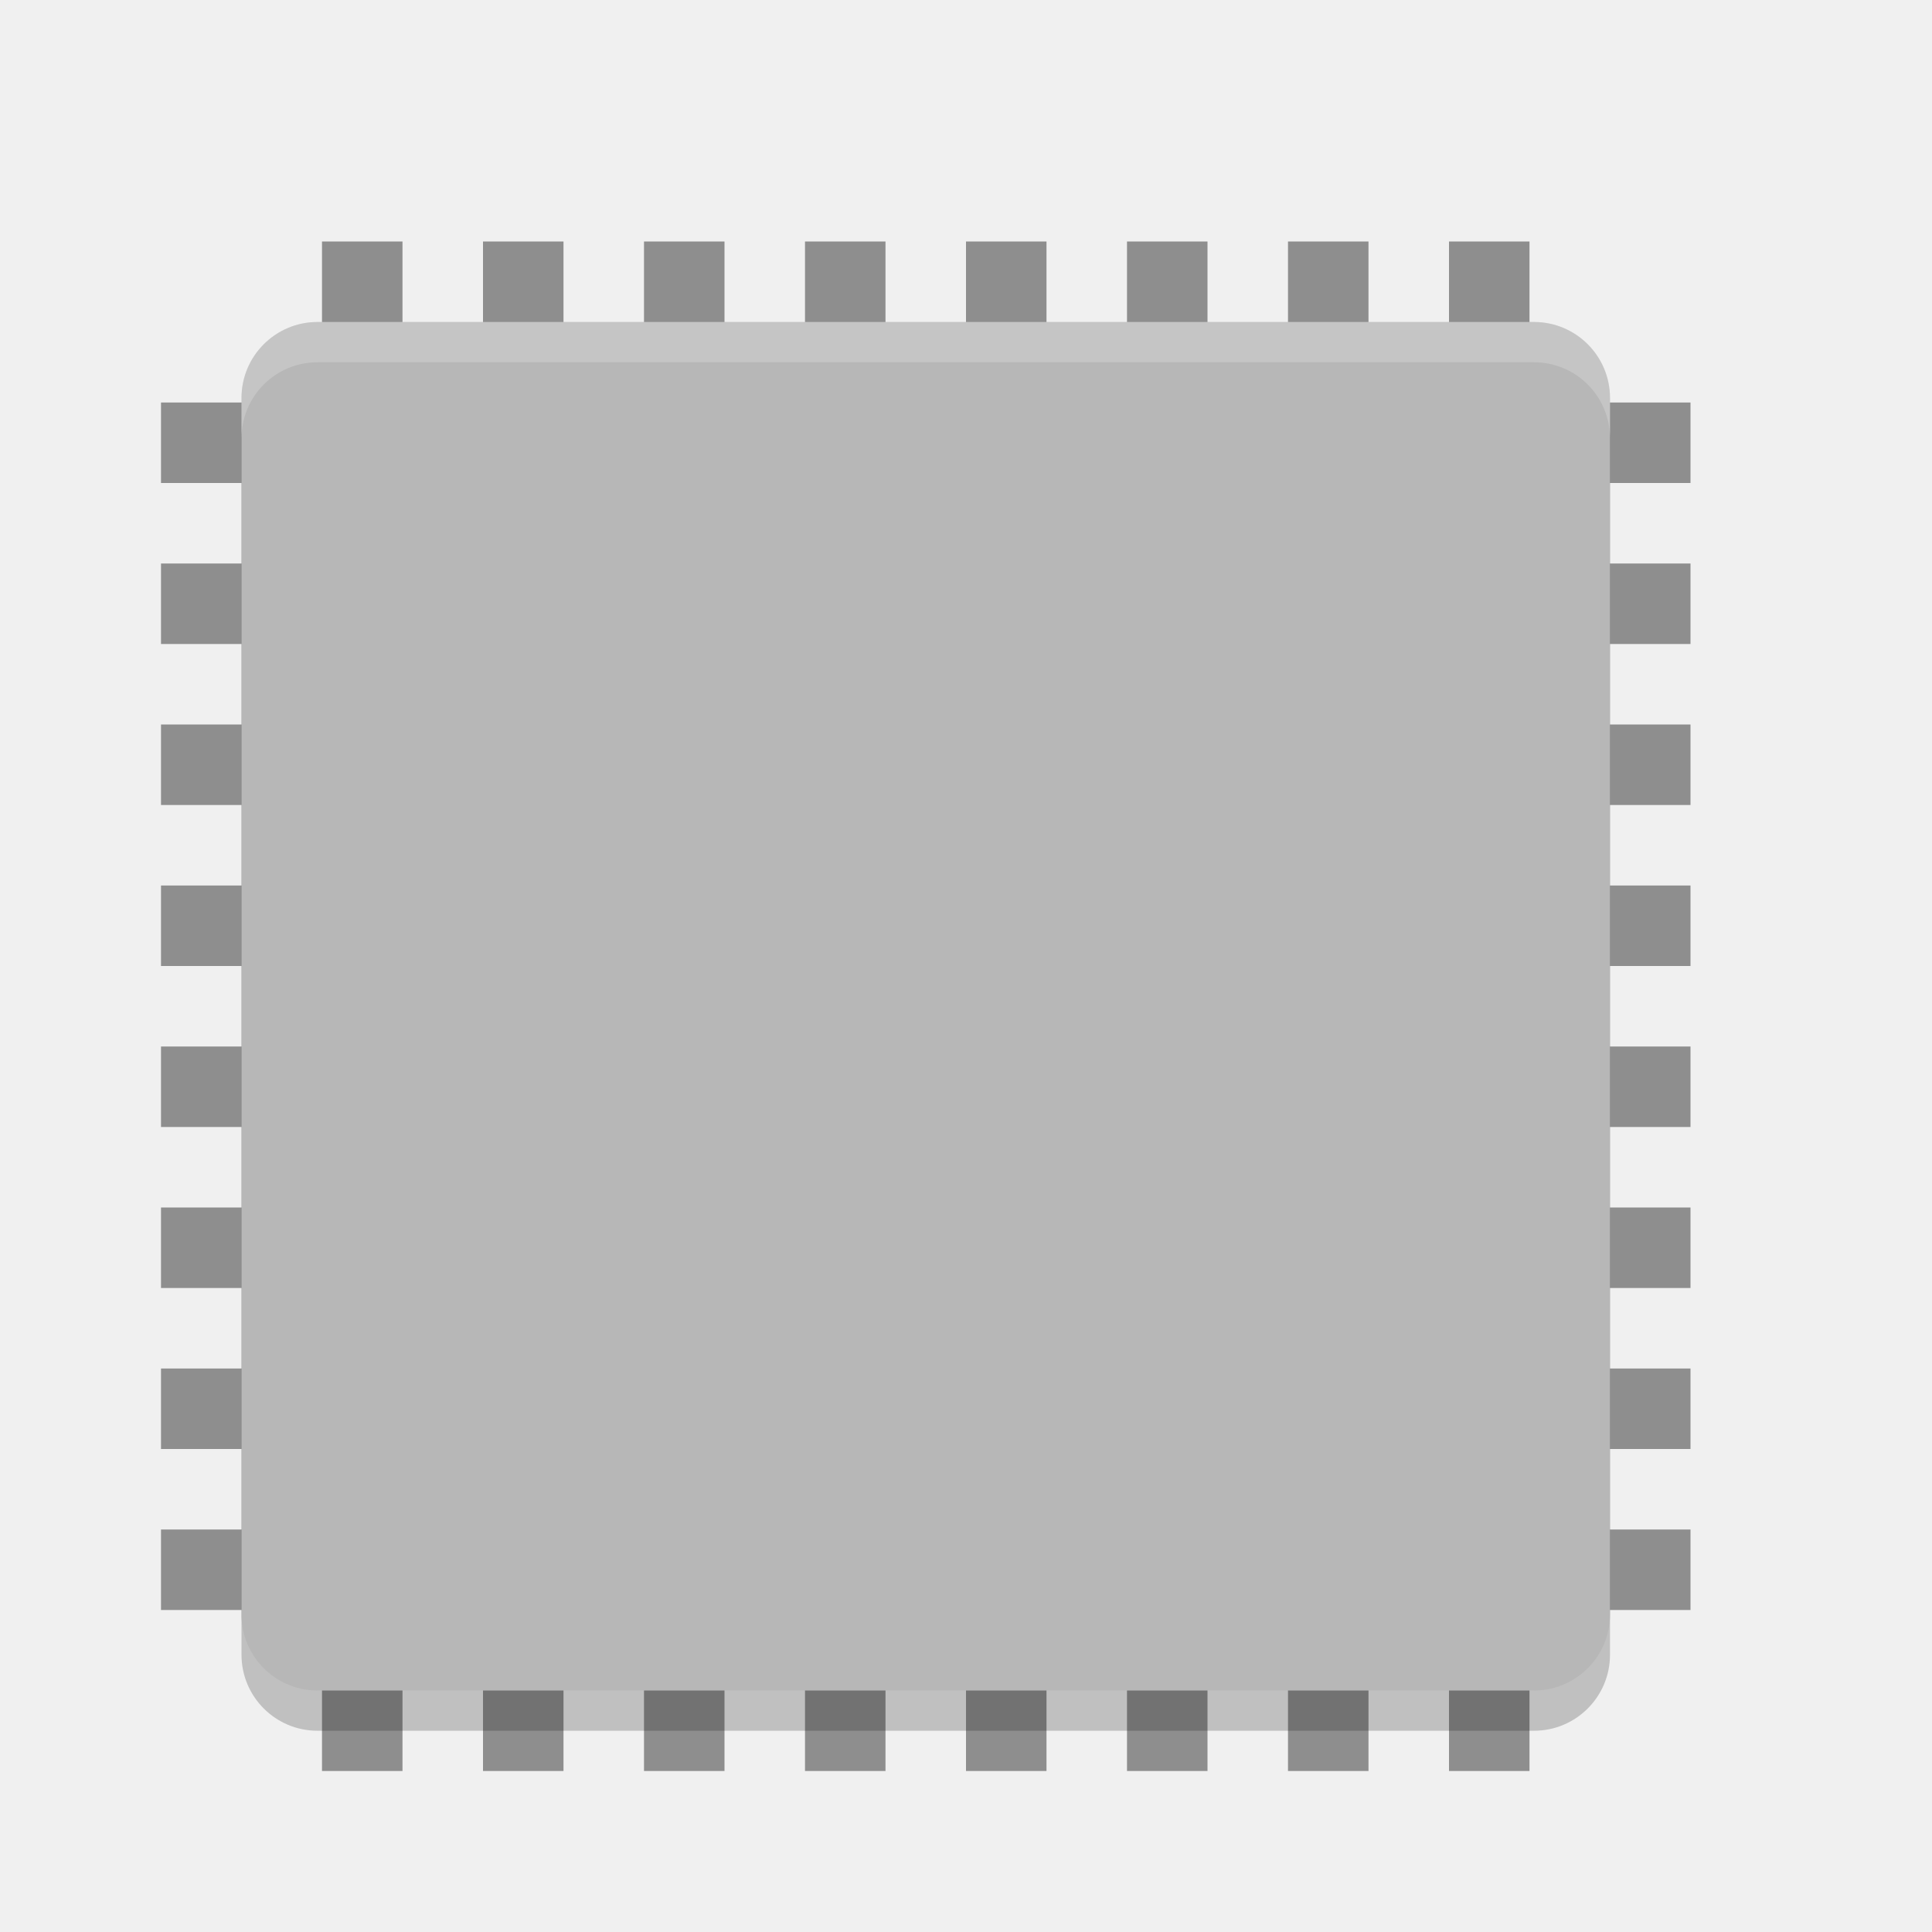
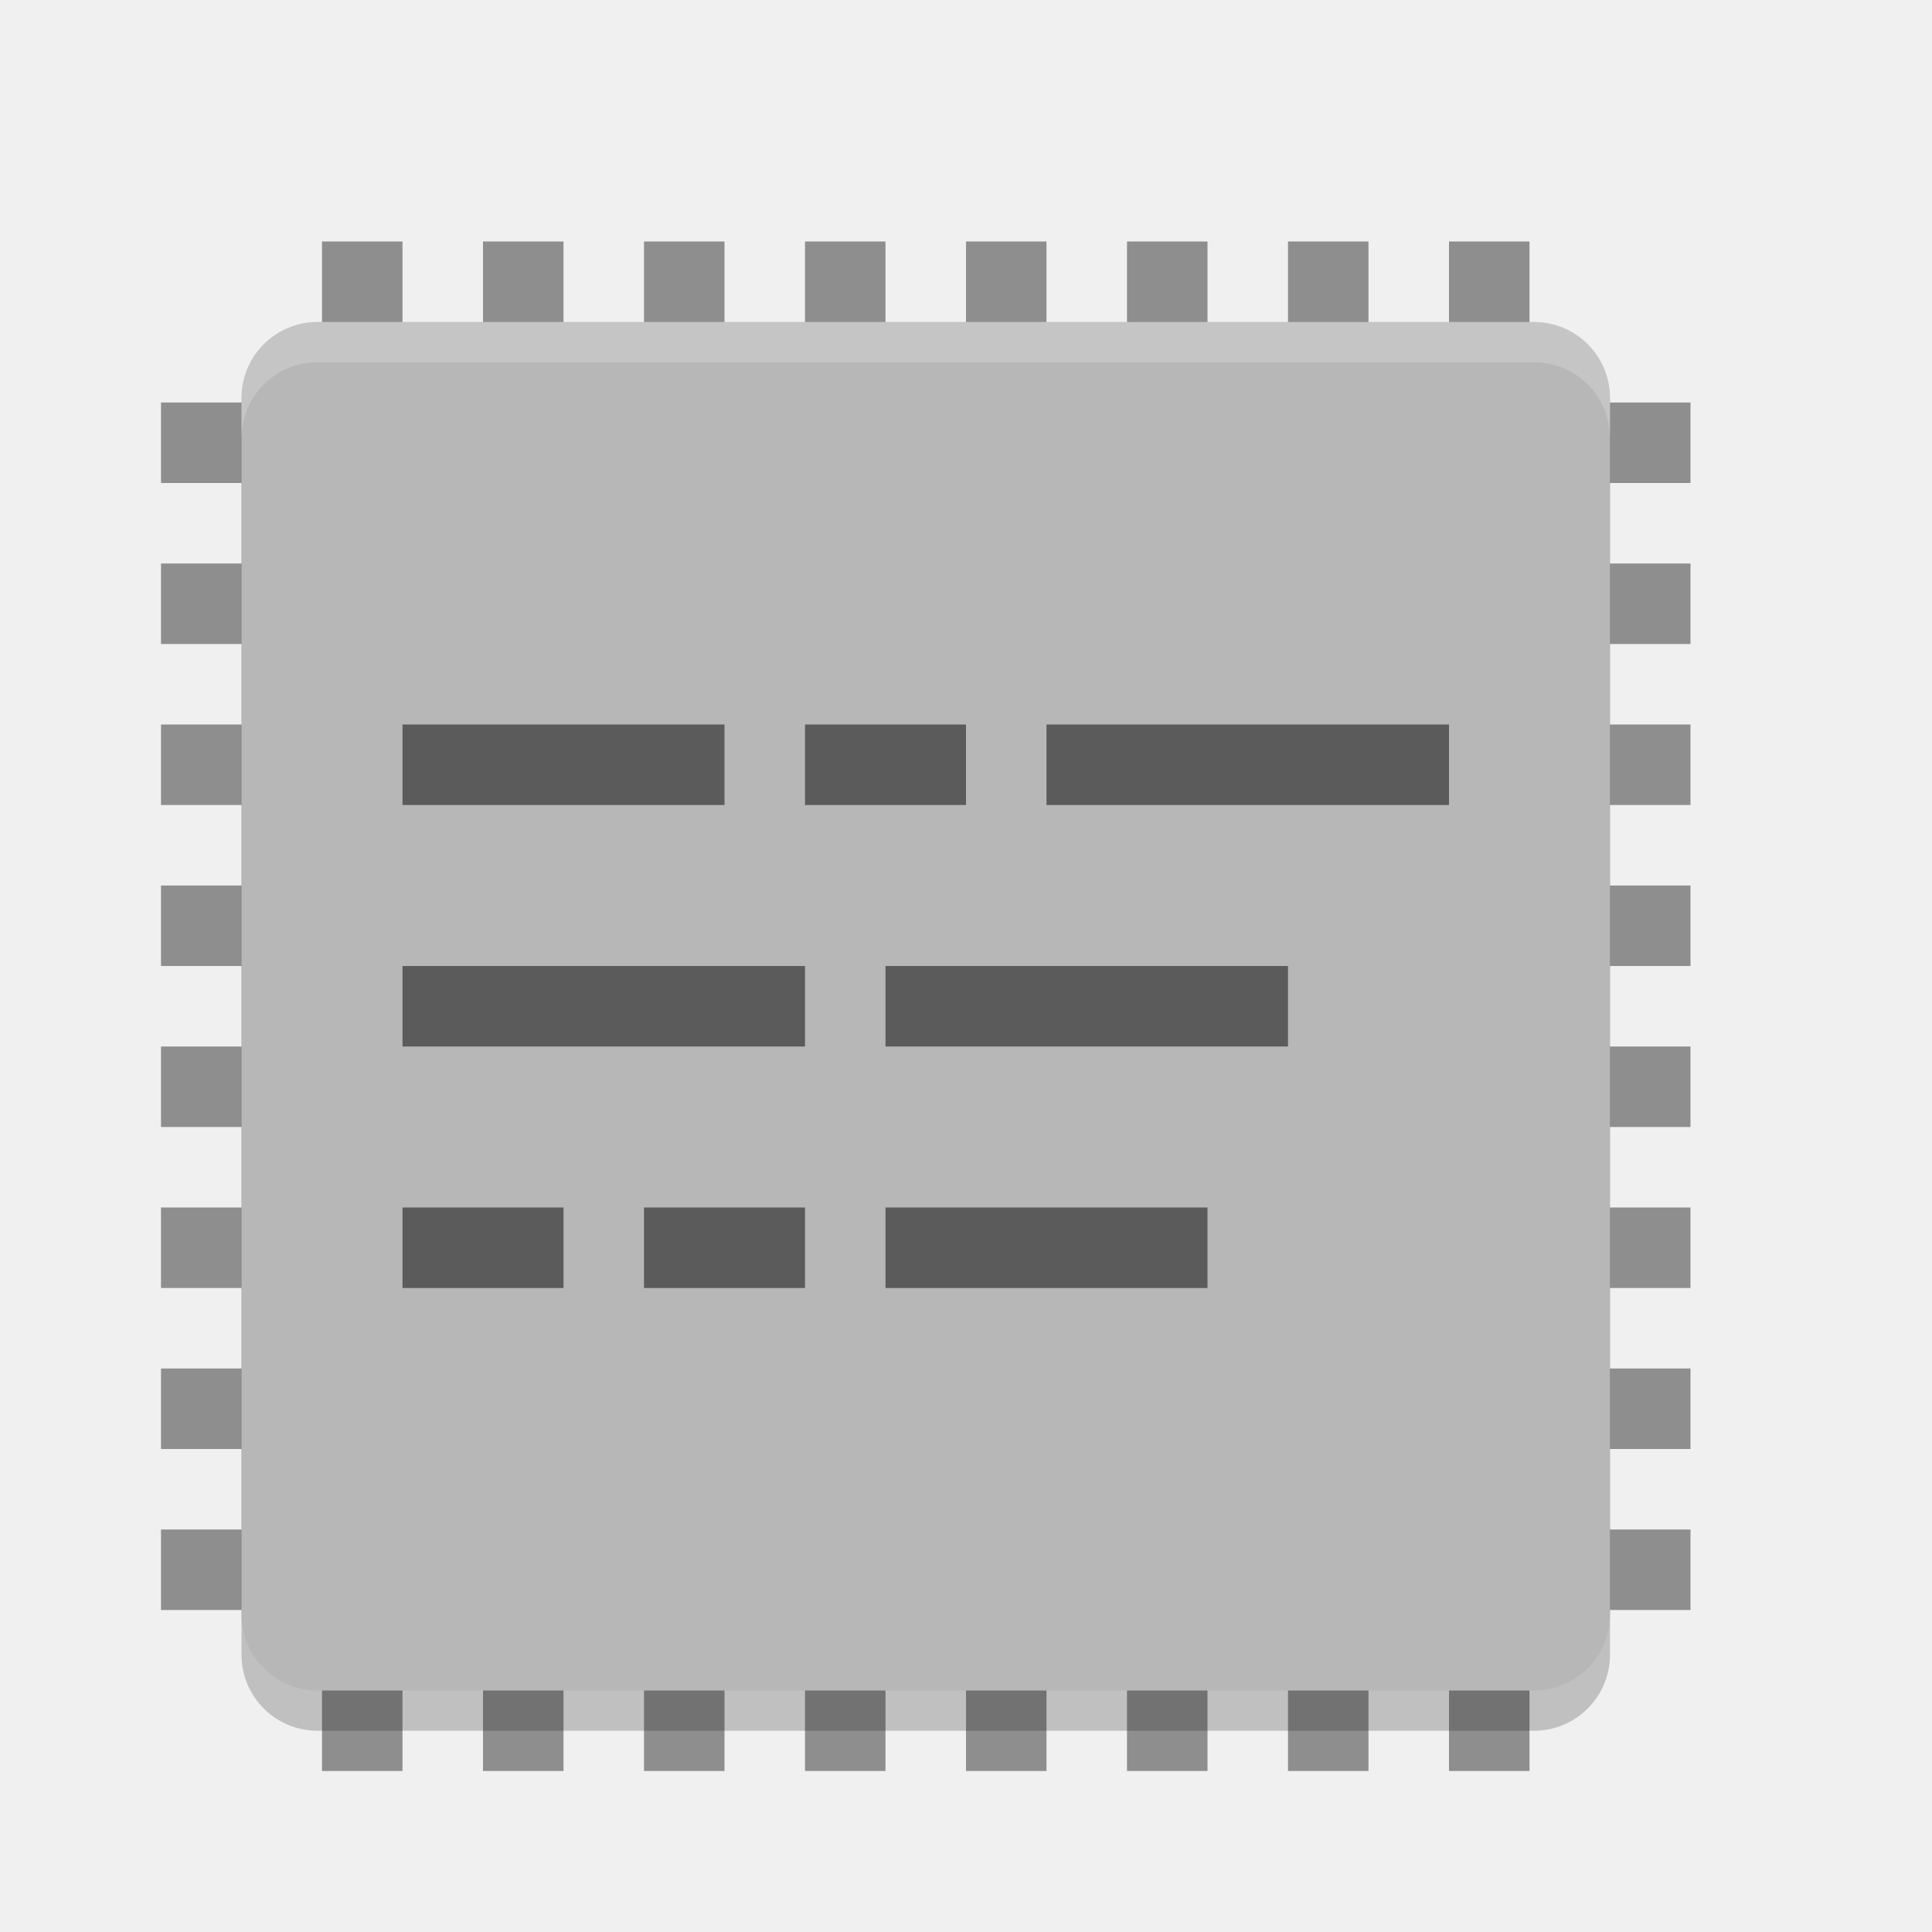
<svg xmlns="http://www.w3.org/2000/svg" width="24" height="24" version="1">
  <g style="fill:#8e8e8e">
    <rect width="1" height="19" x="15" y="-21" transform="rotate(90)" />
    <rect width="1" height="19" x="13" y="-21" transform="rotate(90)" />
    <rect width="1" height="19" x="11" y="-21" transform="rotate(90)" />
    <rect width="1" height="19" x="9" y="-21" transform="rotate(90)" />
    <rect width="1" height="19" x="17" y="-21" transform="rotate(90)" />
    <rect width="1" height="19" x="19" y="-21" transform="rotate(90)" />
    <rect width="1" height="19" x="7" y="-21" transform="rotate(90)" />
    <rect width="1" height="19" x="5" y="-21" transform="rotate(90)" />
    <rect width="1" height="19" x="12" y="3" />
    <rect width="1" height="19" x="10" y="3" />
    <rect width="1" height="19" x="8" y="3" />
    <rect width="1" height="19" x="6" y="3" />
    <rect width="1" height="19" x="14" y="3" />
    <rect width="1" height="19" x="16" y="3" />
    <rect width="1" height="19" x="18" y="3" />
    <rect width="1" height="19" x="4" y="3" />
  </g>
  <rect style="opacity:0.2" width="17" height="17" x="-21.5" y="-20" rx=".944" ry=".944" transform="matrix(0,-1,-1,0,0,0)" />
  <rect style="fill:#b7b7b7" width="17" height="17" x="-21" y="-20" rx=".944" ry=".944" transform="matrix(0,-1,-1,0,0,0)" />
  <path style="opacity:0.2;fill:#ffffff" d="M 3.945,4 C 3.422,4 3,4.422 3,4.945 V 5.445 C 3,4.922 3.422,4.5 3.945,4.5 H 19.055 C 19.578,4.5 20,4.922 20,5.445 V 4.945 C 20,4.422 19.578,4 19.055,4 Z" />
+   <rect style="opacity:0.5" width="4" height="1" x="5" y="9" />
+   <rect style="opacity:0.5" width="2" height="1" x="10" y="9" />
+   <rect style="opacity:0.5" width="5" height="1" x="13" y="9" />
+   <rect style="opacity:0.5" width="5" height="1" x="5" y="12" />
+   <rect style="opacity:0.5" width="5" height="1" x="11" y="12" />
+   <rect style="opacity:0.5" width="2" height="1" x="5" y="15" />
+   <rect style="opacity:0.5" width="2" height="1" x="8" y="15" />
+   <rect style="opacity:0.5" width="4" height="1" x="11" y="15" />
</svg>
